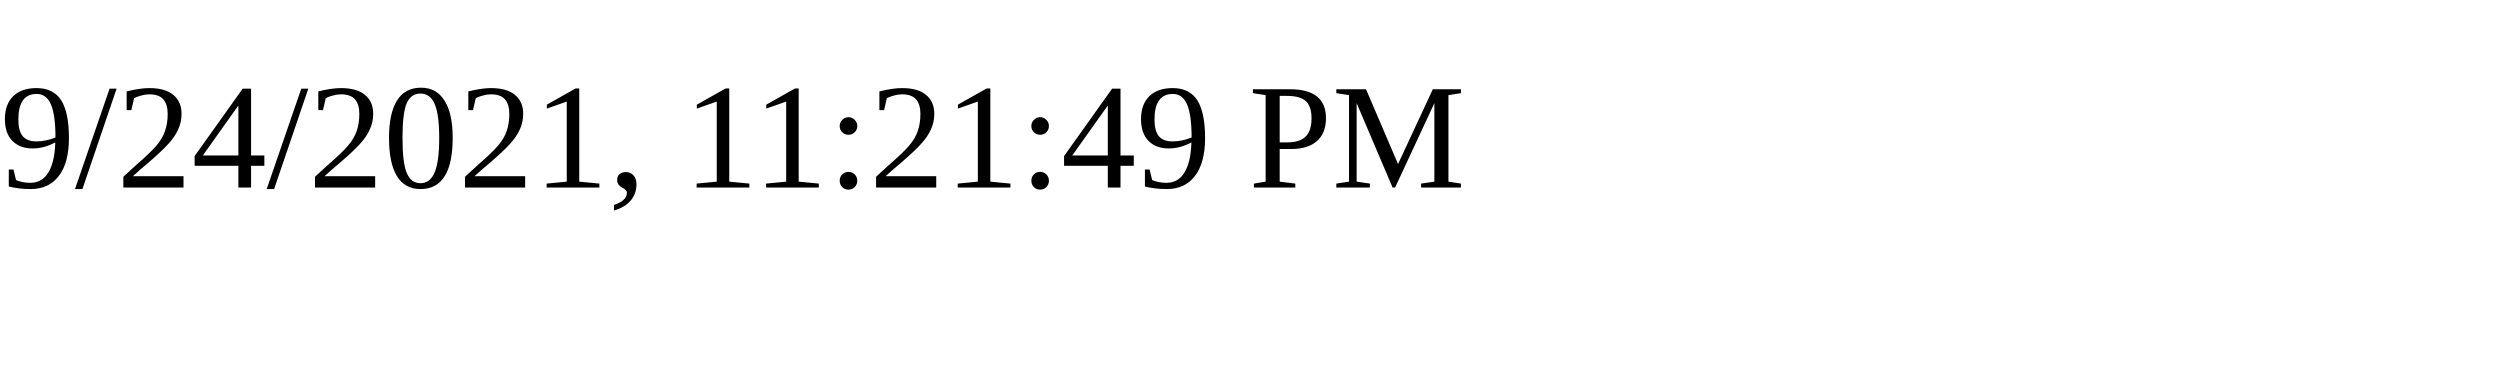
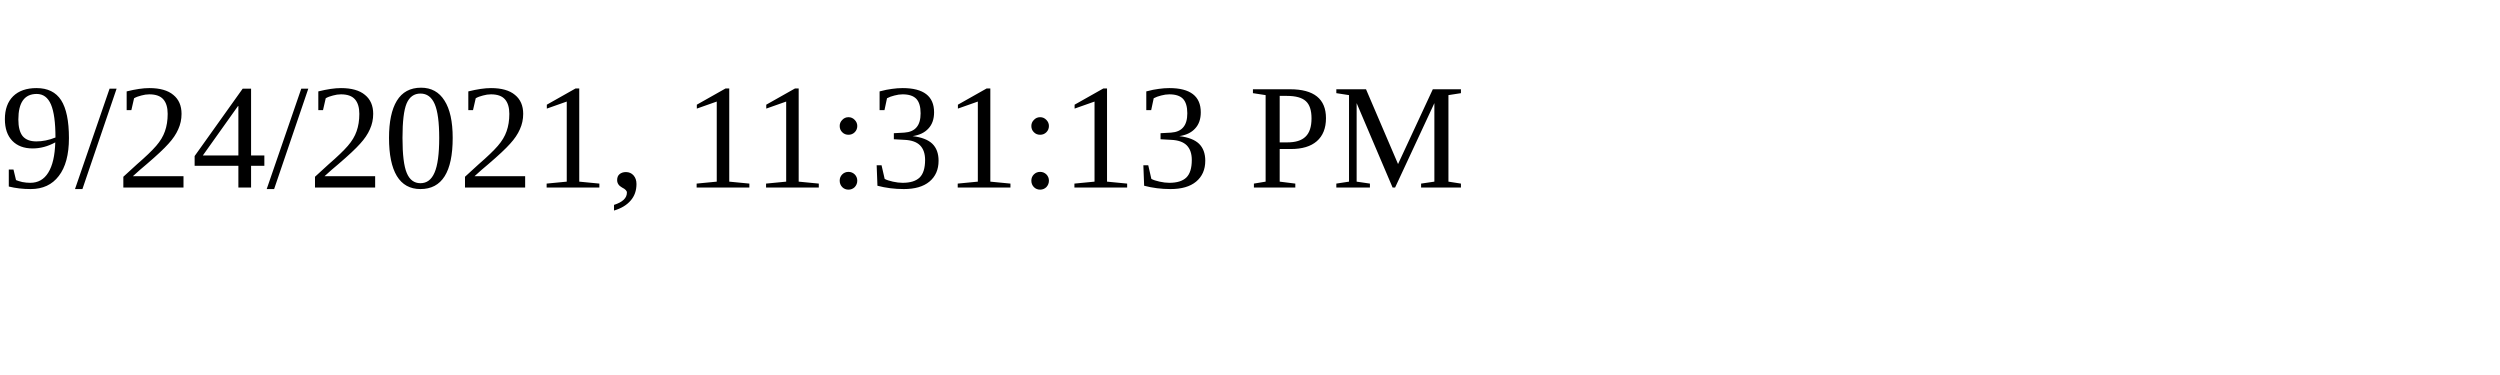
<svg xmlns="http://www.w3.org/2000/svg" height="30" width="200">
-   <text x="0" y="15">9/24/2021, 11:21:49 PM</text>
+   <text x="0" y="15">9/24/2021, 11:31:13 PM</text>
</svg>
